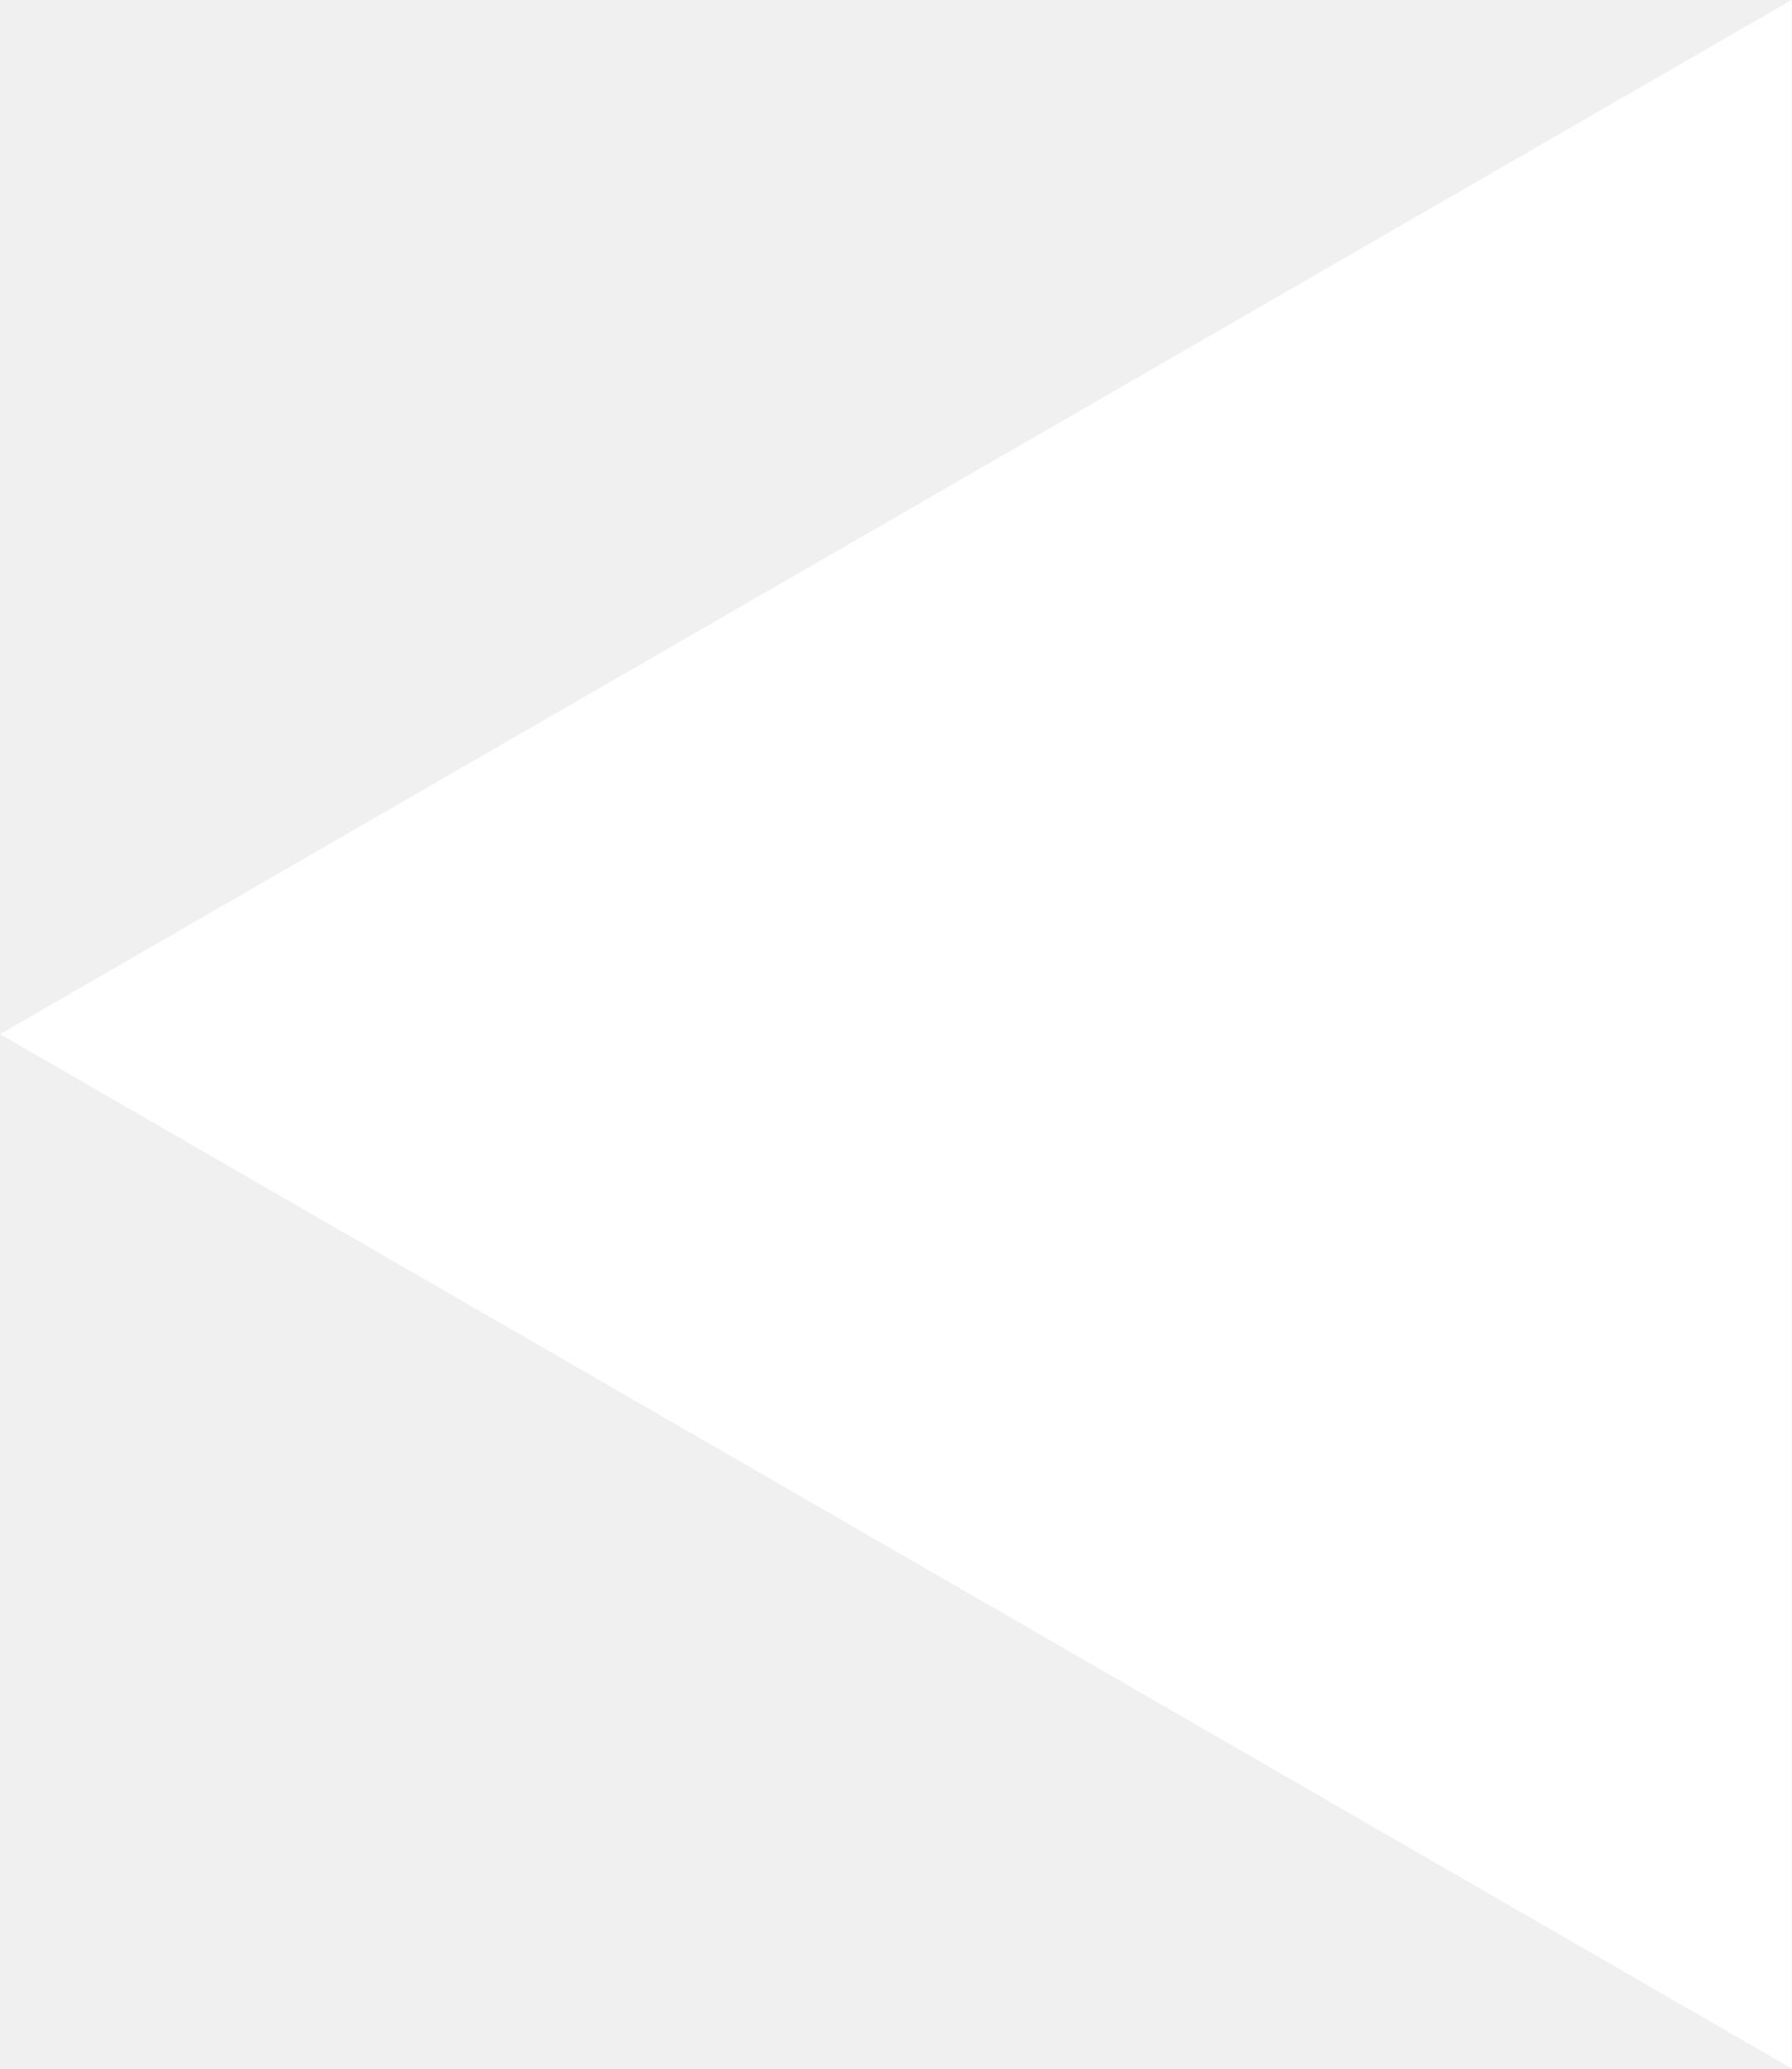
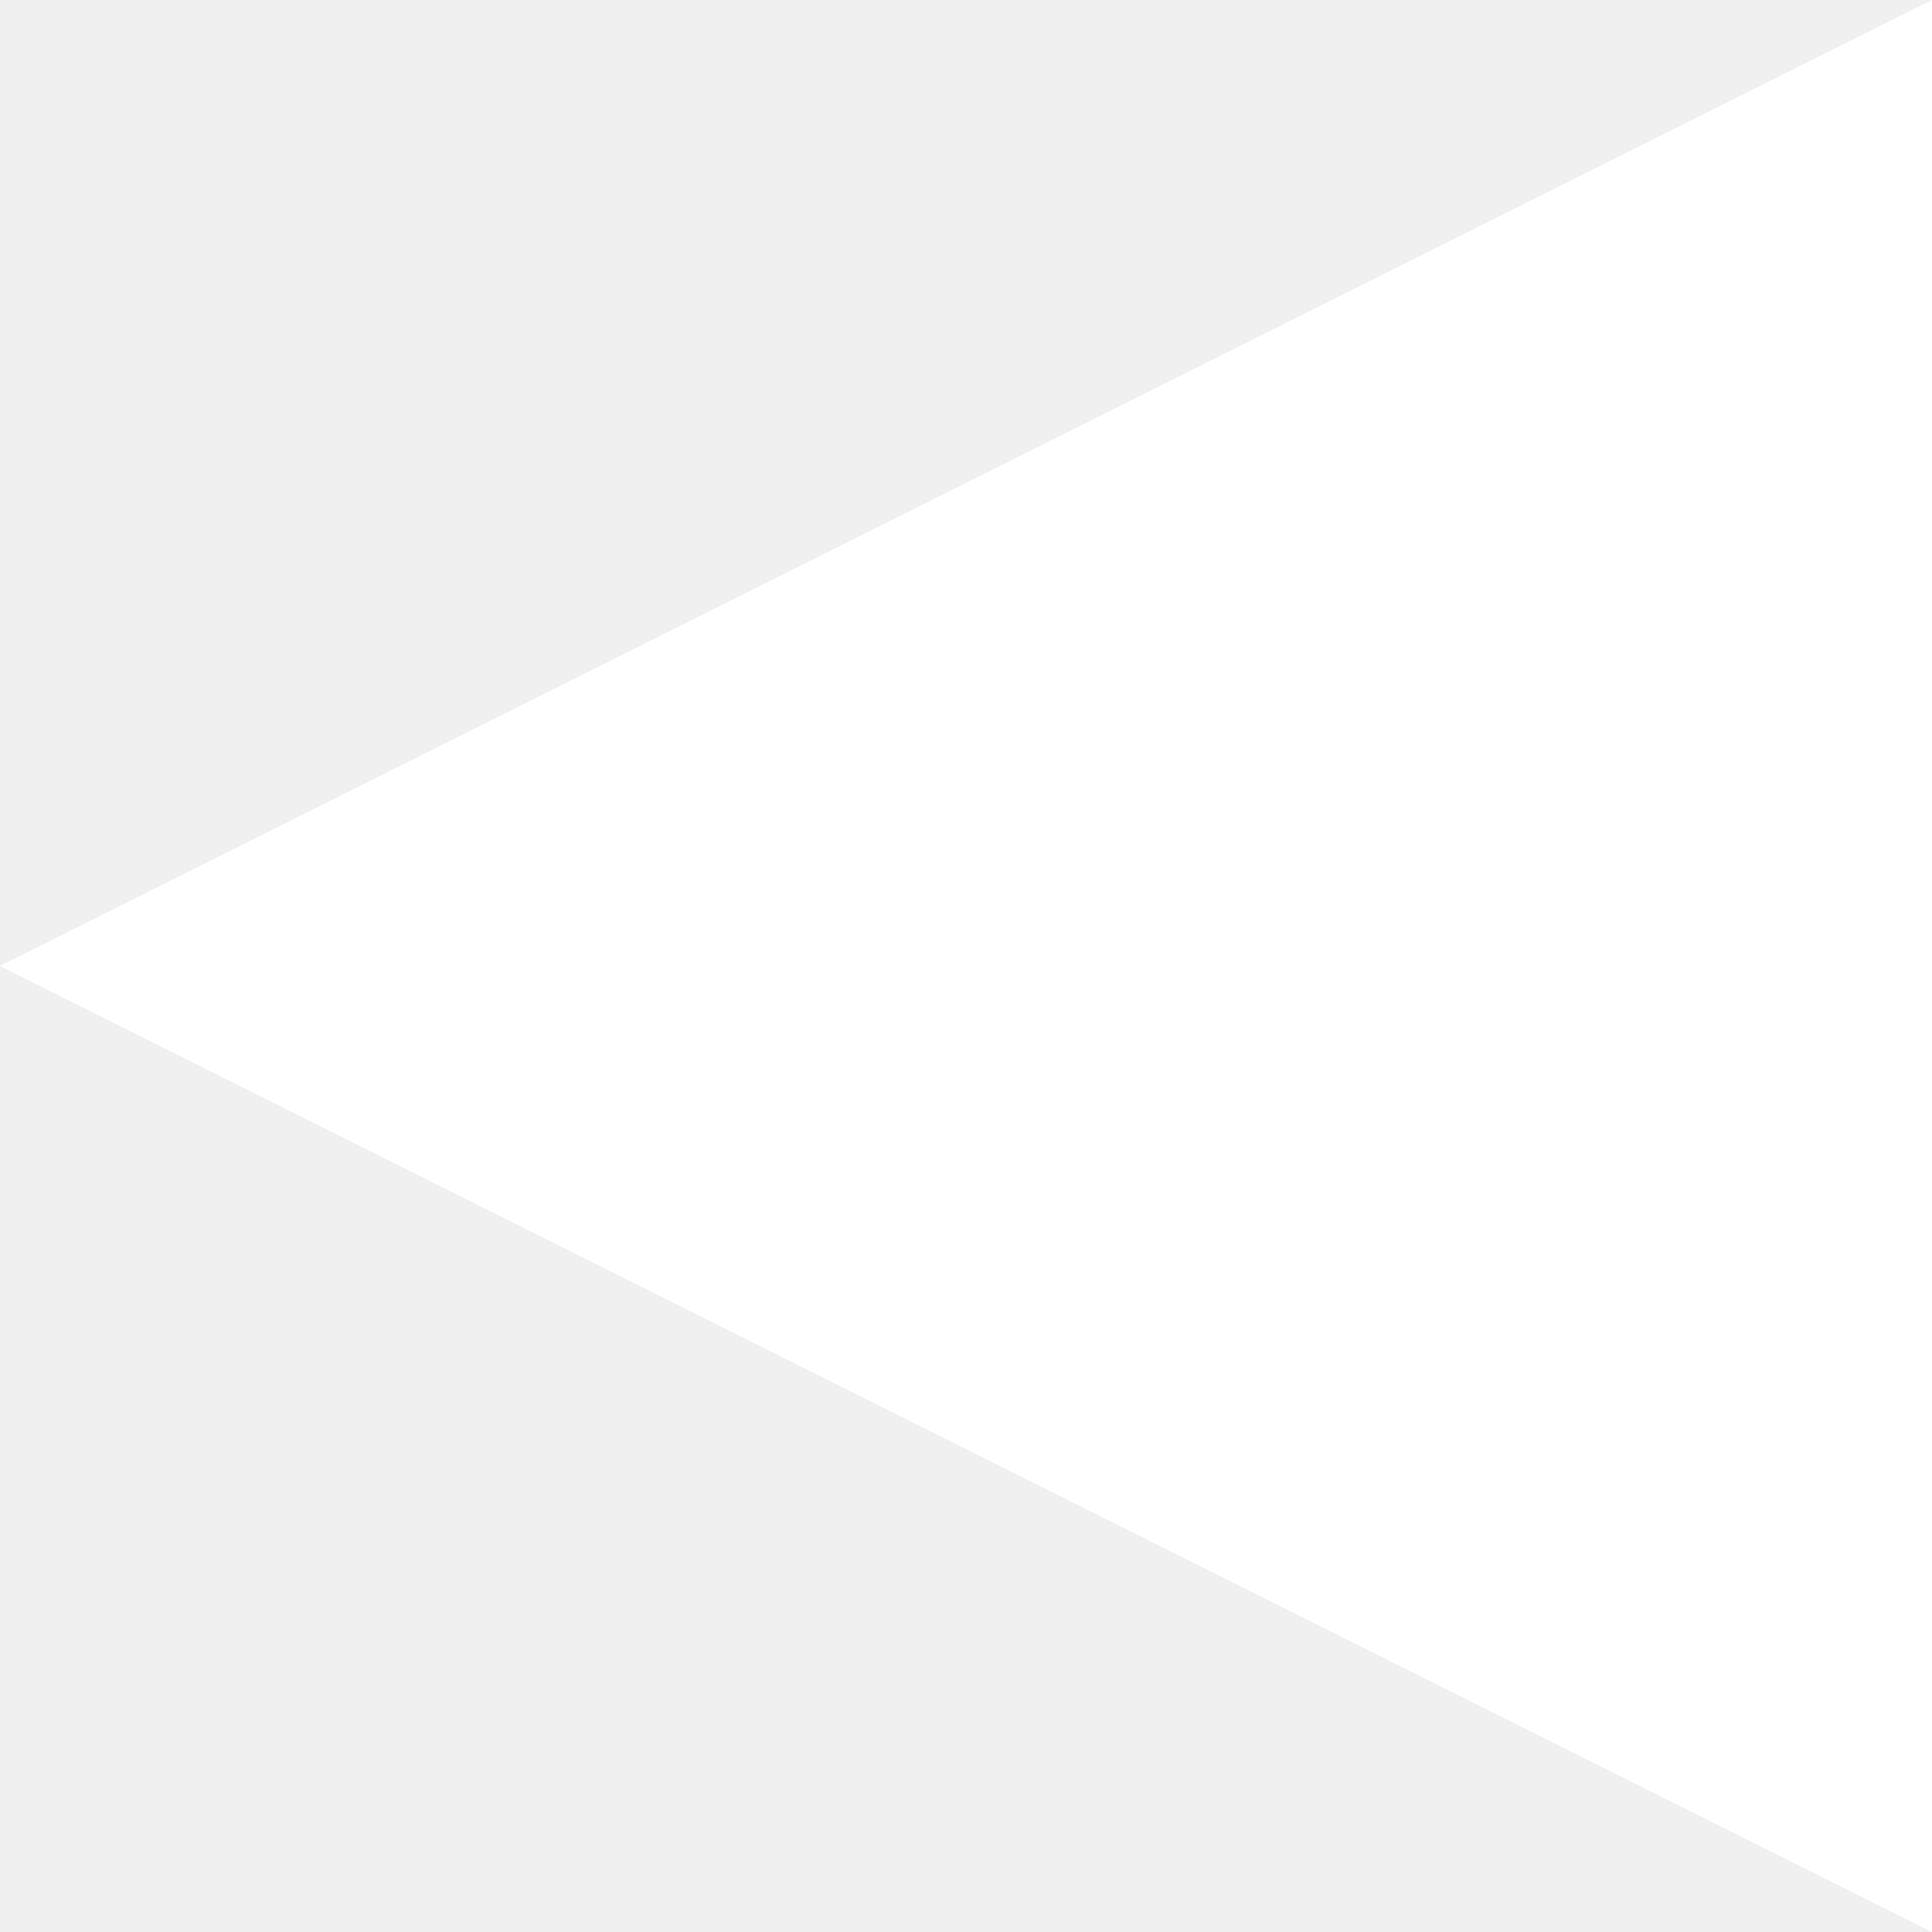
- <svg xmlns="http://www.w3.org/2000/svg" fill="none" viewBox="0 0 1000 1155">
-   <path d="M0 577.3 1000 0v1154.7z" fill="#fff" />
+ <svg xmlns="http://www.w3.org/2000/svg" fill="none" viewBox="0 0 1000 1000">
+   <path d="M0 500 1000 0v1000z" fill="#fff" />
</svg>
